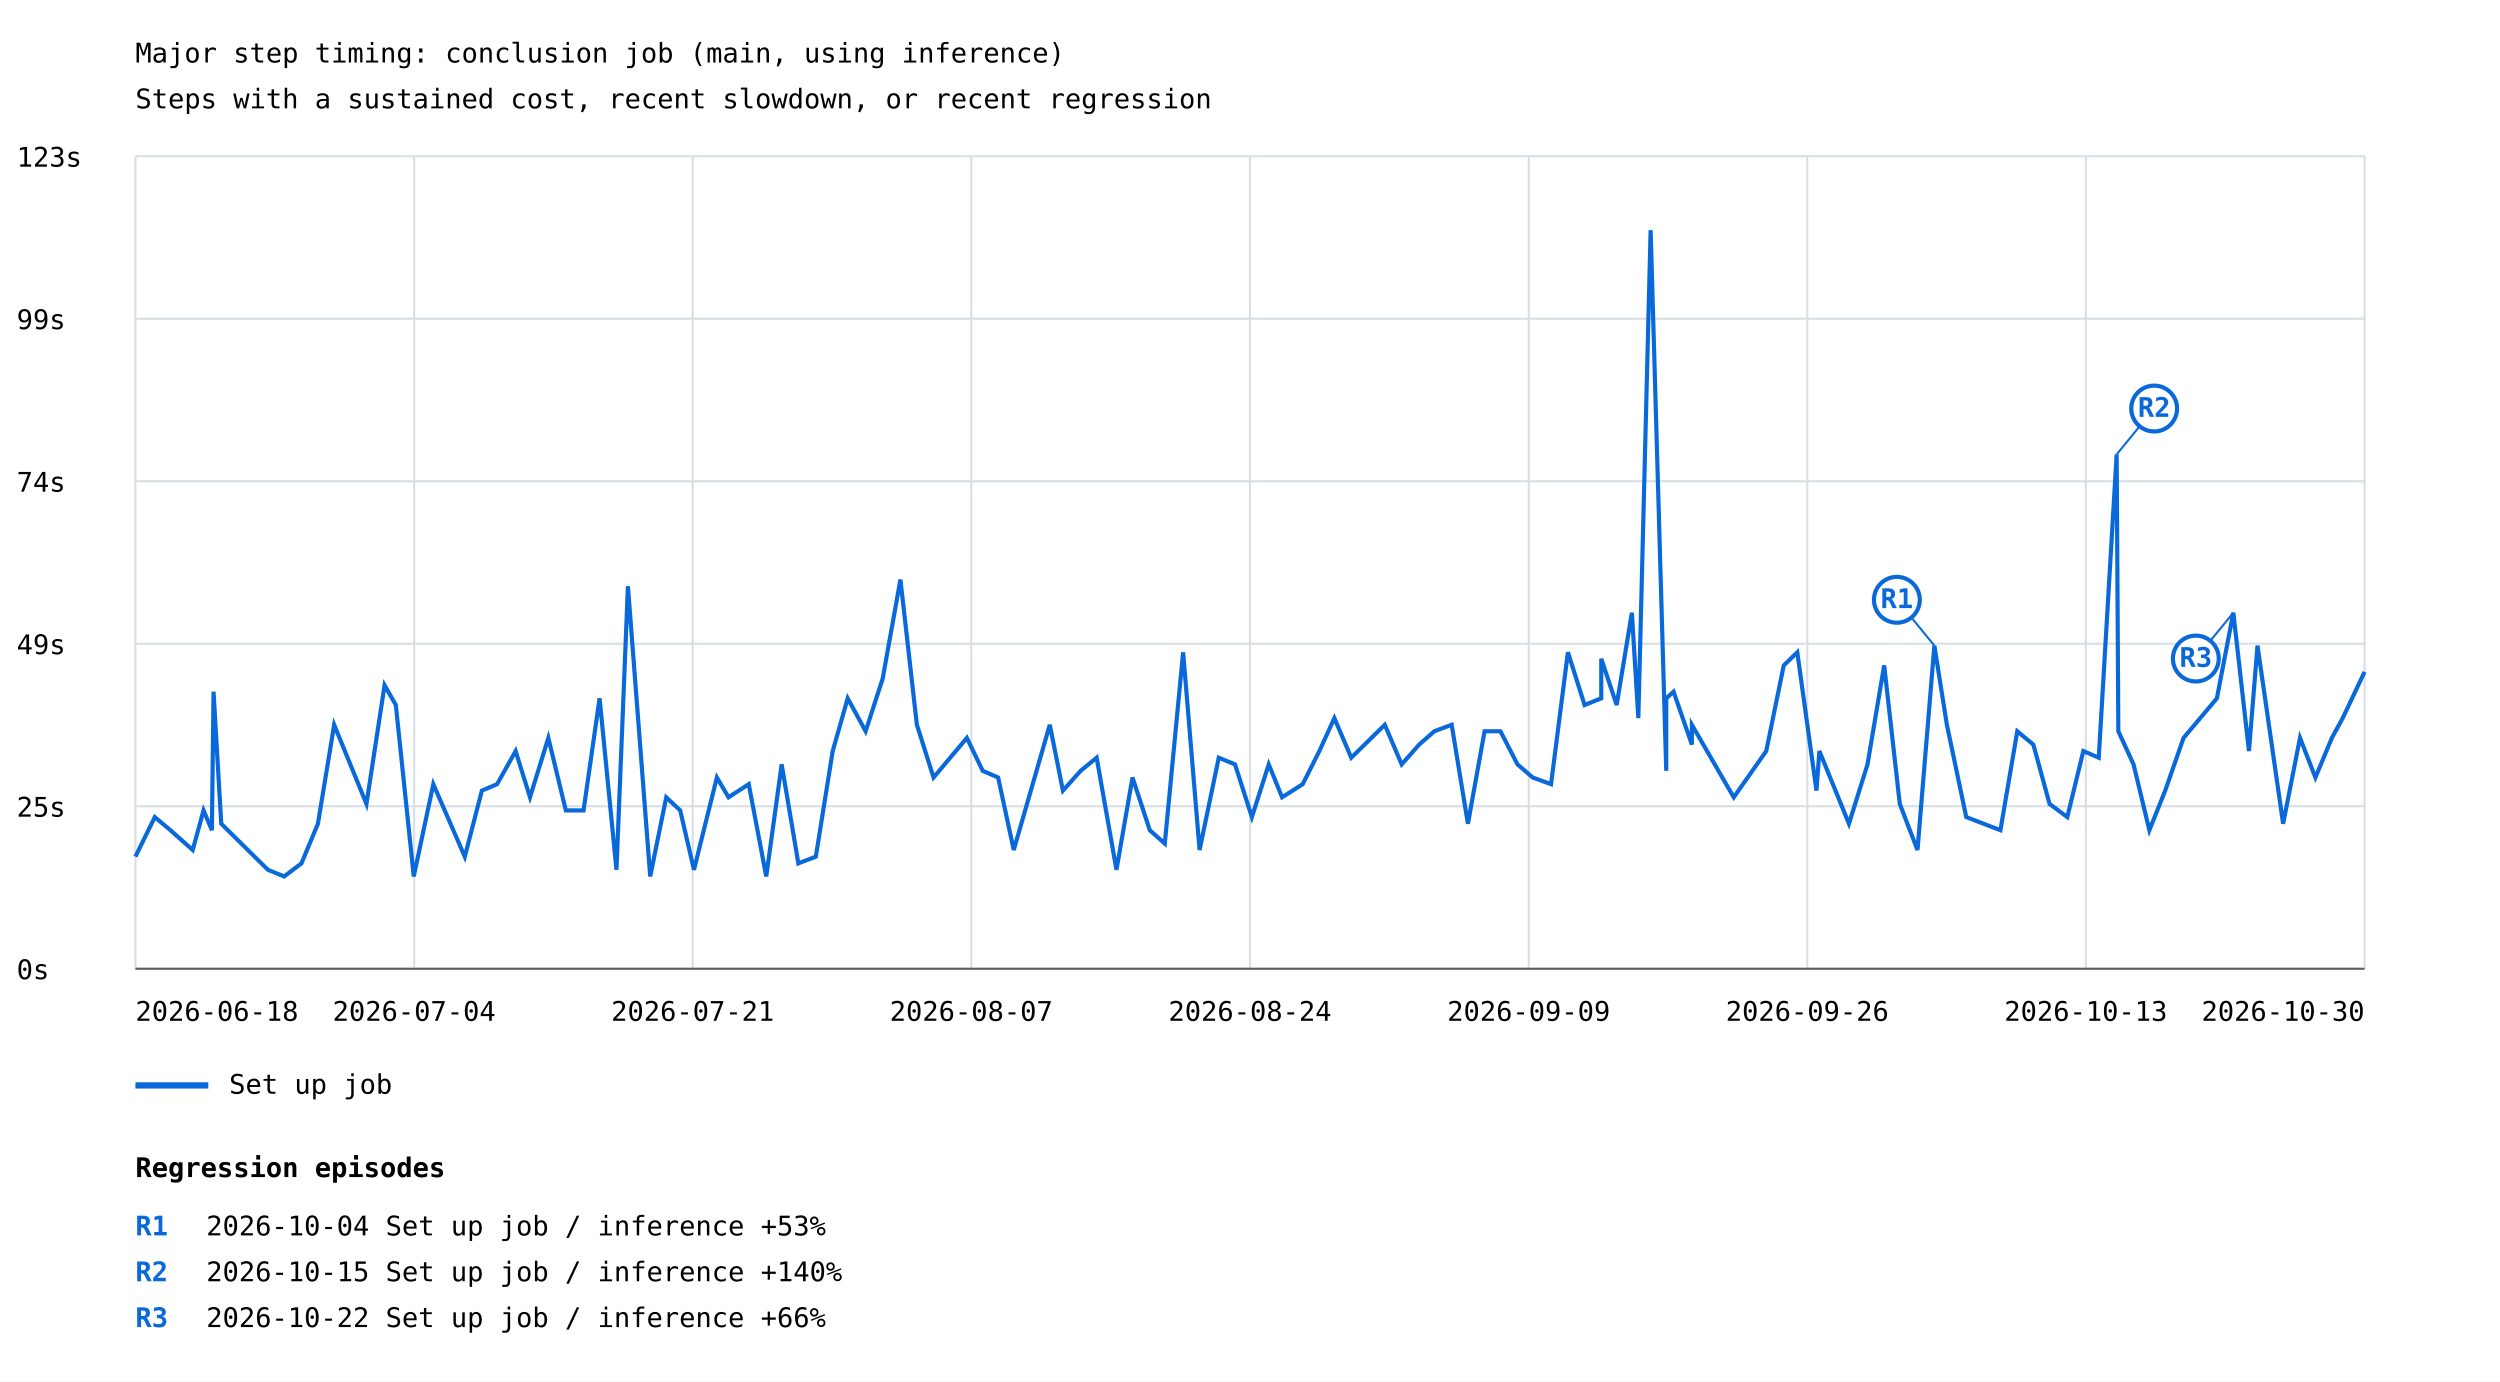
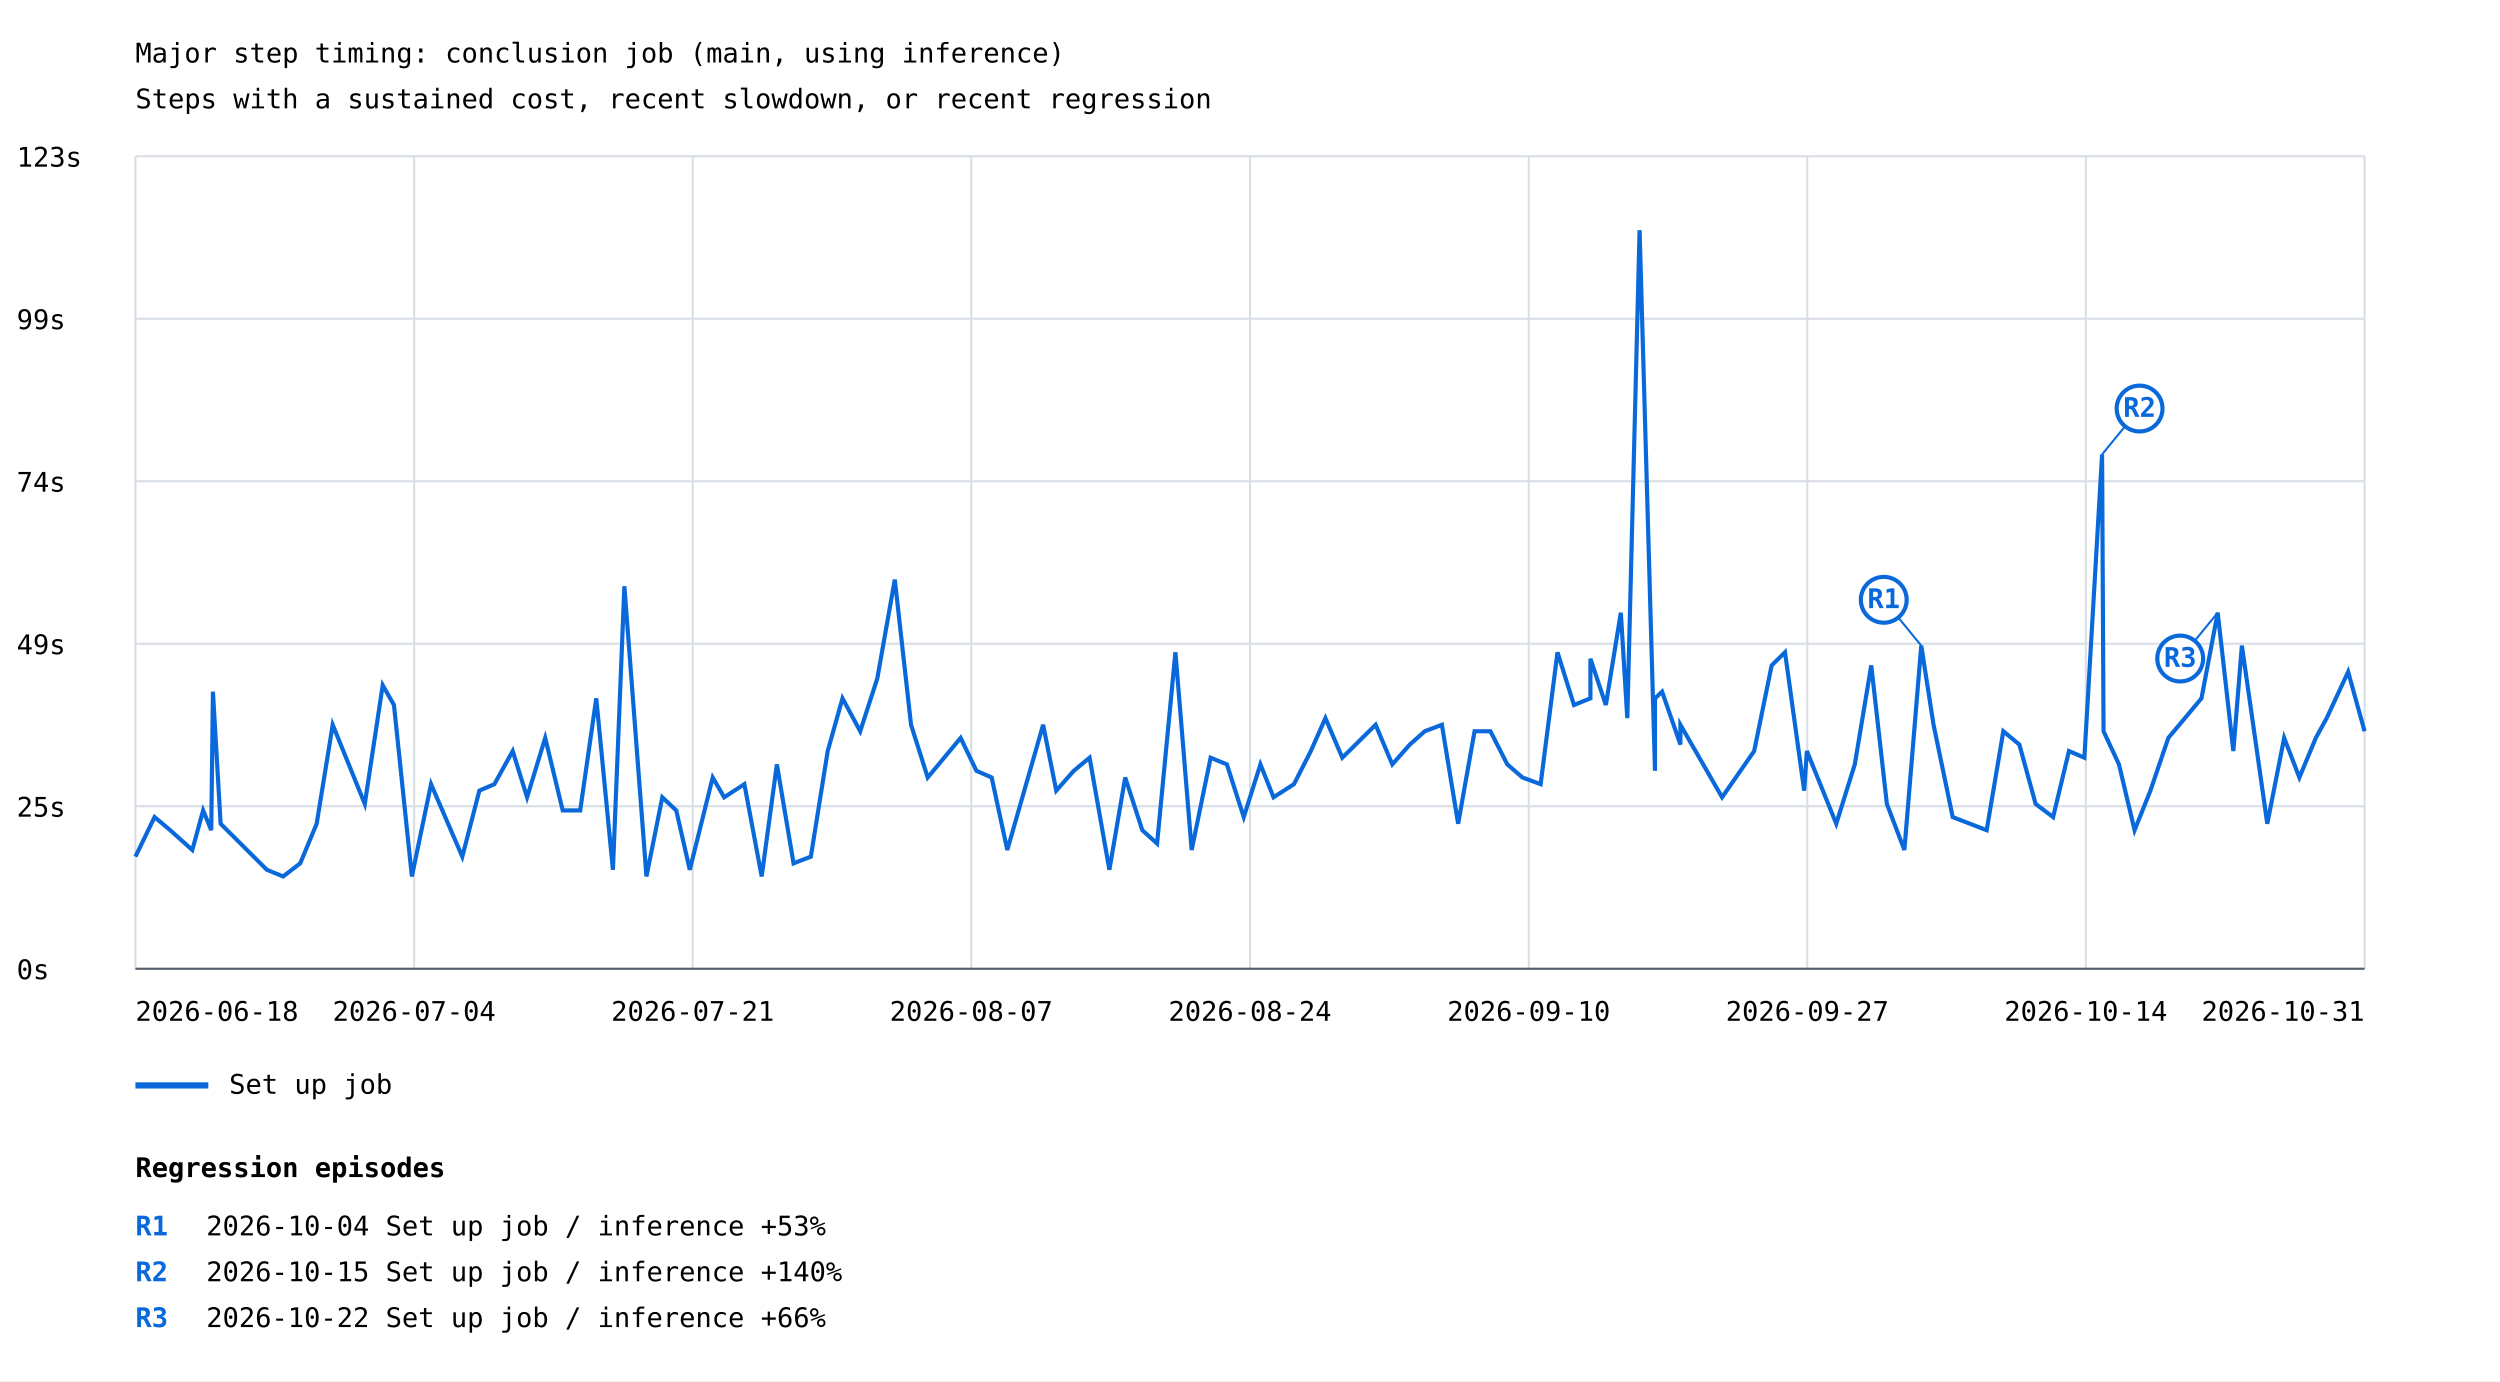
<svg xmlns="http://www.w3.org/2000/svg" width="1200" height="663" viewBox="0 0 1200 663">
  <rect width="100%" height="100%" fill="white" />
  <style>text{font-family:ui-monospace,monospace;font-size:13px}.axis{stroke:#57606a;stroke-width:1}.grid{stroke:#d8dee4;stroke-width:1}</style>
  <text x="65" y="30" font-size="20">Major step timing: conclusion job (main, using inference)</text>
  <text x="65" y="52">Steps with a sustained cost, recent slowdown, or recent regression</text>
  <line class="grid" x1="65" y1="465.0" x2="1135" y2="465.0" />
  <text x="8" y="470.0">0s</text>
  <line class="grid" x1="65" y1="387.0" x2="1135" y2="387.0" />
  <text x="8" y="392.0">25s</text>
  <line class="grid" x1="65" y1="309.0" x2="1135" y2="309.0" />
  <text x="8" y="314.0">49s</text>
  <line class="grid" x1="65" y1="231.0" x2="1135" y2="231.0" />
  <text x="8" y="236.0">74s</text>
  <line class="grid" x1="65" y1="153.0" x2="1135" y2="153.0" />
  <text x="8" y="158.0">99s</text>
  <line class="grid" x1="65" y1="75.0" x2="1135" y2="75.0" />
  <text x="8" y="80.0">123s</text>
  <line class="grid" x1="65.0" y1="75" x2="65.0" y2="465" />
  <line class="grid" x1="198.8" y1="75" x2="198.8" y2="465" />
  <line class="grid" x1="332.5" y1="75" x2="332.5" y2="465" />
  <line class="grid" x1="466.2" y1="75" x2="466.2" y2="465" />
  <line class="grid" x1="600.0" y1="75" x2="600.0" y2="465" />
  <line class="grid" x1="733.8" y1="75" x2="733.8" y2="465" />
  <line class="grid" x1="867.5" y1="75" x2="867.5" y2="465" />
  <line class="grid" x1="1001.2" y1="75" x2="1001.2" y2="465" />
  <line class="grid" x1="1135.0" y1="75" x2="1135.0" y2="465" />
-   <polyline points="65.0,411.2 74.3,392.2 81.8,398.5 92.5,408.0 97.7,389.0 101.7,398.5 102.5,332.0 106.2,395.4 128.6,417.5 136.4,420.7 144.7,414.4 152.6,395.4 160.4,347.9 175.9,385.9 184.6,328.9 190.0,338.4 198.6,420.7 208.0,376.4 223.1,411.2 231.3,379.5 238.6,376.4 247.5,360.5 254.4,382.7 263.2,354.2 271.6,389.0 280.1,389.0 287.8,335.2 295.9,417.5 301.4,281.4 312.1,420.7 319.8,382.7 326.5,389.0 333.1,417.5 344.1,373.2 349.7,382.7 359.4,376.4 367.8,420.7 375.2,366.9 383.2,414.4 391.6,411.2 399.7,360.5 406.9,335.2 415.5,351.0 423.7,325.7 432.2,278.2 440.1,347.9 448.1,373.2 464.1,354.2 471.7,370.0 479.1,373.2 486.6,408.0 503.9,347.9 510.2,379.5 518.7,370.0 526.4,363.7 535.9,417.5 543.6,373.2 551.9,398.5 559.1,404.9 567.9,313.1 575.8,408.0 585.0,363.7 592.8,366.9 600.9,392.2 609.0,366.9 615.4,382.7 625.3,376.4 633.3,360.5 640.5,344.7 648.6,363.7 664.7,347.9 672.8,366.9 681.2,357.4 688.5,351.0 696.8,347.9 704.6,395.4 712.6,351.0 720.2,351.0 728.4,366.9 735.7,373.2 744.5,376.4 752.6,313.1 760.6,338.4 768.6,335.2 768.6,316.2 776.0,338.4 783.3,294.1 786.4,344.7 792.3,110.5 799.8,370.0 799.8,335.2 803.3,332.0 812.1,357.4 812.1,347.9 832.2,382.7 847.8,360.5 856.2,319.4 862.7,313.1 871.9,379.5 873.3,360.5 887.5,395.4 896.4,366.9 904.4,319.4 911.9,385.9 920.4,408.0 928.5,309.9 934.5,347.9 943.8,392.2 960.2,398.5 968.3,351.0 976.0,357.4 983.8,385.9 992.3,392.2 1000.0,360.5 1007.4,363.7 1016.0,218.1 1016.8,351.0 1024.1,366.9 1031.7,398.5 1039.3,379.5 1048.1,354.2 1064.1,335.2 1072.0,294.1 1079.5,360.5 1083.6,309.9 1095.9,395.4 1104.0,354.2 1111.4,373.2 1119.3,354.2 1124.5,344.7 1135.0,322.5" fill="none" stroke="#0969da" stroke-width="2" />
-   <line x1="928.5" y1="309.9" x2="910.5" y2="287.9" stroke="#0969da" stroke-width="1" />
-   <circle cx="910.5" cy="287.9" r="11" fill="white" stroke="#0969da" stroke-width="2" />
-   <text x="910.5" y="291.9" fill="#0969da" font-size="10" font-weight="bold" text-anchor="middle">R1</text>
-   <line x1="1016.0" y1="218.1" x2="1034.0" y2="196.1" stroke="#0969da" stroke-width="1" />
-   <circle cx="1034.0" cy="196.1" r="11" fill="white" stroke="#0969da" stroke-width="2" />
-   <text x="1034.0" y="200.1" fill="#0969da" font-size="10" font-weight="bold" text-anchor="middle">R2</text>
-   <line x1="1072.0" y1="294.1" x2="1054.0" y2="316.1" stroke="#0969da" stroke-width="1" />
-   <circle cx="1054.0" cy="316.1" r="11" fill="white" stroke="#0969da" stroke-width="2" />
-   <text x="1054.0" y="320.1" fill="#0969da" font-size="10" font-weight="bold" text-anchor="middle">R3</text>
+   <polyline points="65.0,411.2 74.2,392.2 81.7,398.5 92.3,408.0 97.5,389.0 101.4,398.5 102.2,332.0 105.9,395.4 128.1,417.5 135.9,420.7 144.1,414.4 152.0,395.4 159.7,347.9 175.1,385.9 183.7,328.9 189.1,338.4 197.7,420.7 206.9,376.4 221.9,411.2 230.1,379.5 237.3,376.4 246.1,360.5 253.0,382.7 261.7,354.2 270.1,389.0 278.5,389.0 286.2,335.2 294.2,417.5 299.7,281.4 310.3,420.7 317.9,382.7 324.6,389.0 331.1,417.5 342.1,373.2 347.6,382.7 357.3,376.4 365.6,420.7 372.9,366.9 380.9,414.4 389.2,411.2 397.3,360.5 404.4,335.2 412.9,351.0 421.1,325.7 429.5,278.2 437.3,347.9 445.3,373.2 461.1,354.2 468.7,370.0 476.0,373.2 483.5,408.0 500.7,347.9 507.0,379.5 515.4,370.0 523.0,363.7 532.5,417.5 540.1,373.2 548.3,398.5 555.4,404.9 564.2,313.1 572.0,408.0 581.1,363.7 588.9,366.9 597.0,392.2 605.0,366.9 611.3,382.7 621.1,376.4 629.2,360.5 636.2,344.7 644.3,363.7 660.3,347.9 668.3,366.9 676.7,357.4 683.9,351.0 692.1,347.9 699.9,395.4 707.8,351.0 715.4,351.0 723.5,366.9 730.8,373.2 739.5,376.4 747.6,313.1 755.5,338.4 763.4,335.2 763.4,316.2 770.8,338.4 778.0,294.1 781.1,344.7 787.0,110.5 794.4,370.0 794.4,335.2 797.8,332.0 806.6,357.4 806.6,347.9 826.6,382.7 842.0,360.5 850.4,319.4 856.8,313.1 866.0,379.5 867.3,360.5 881.4,395.4 890.3,366.9 898.2,319.4 905.7,385.9 914.1,408.0 922.2,309.9 928.1,347.9 937.3,392.2 953.6,398.5 961.6,351.0 969.3,357.4 977.1,385.9 985.5,392.2 993.1,360.5 1000.5,363.7 1009.0,218.1 1009.7,351.0 1017.1,366.9 1024.6,398.5 1032.2,379.5 1040.8,354.2 1056.7,335.2 1064.5,294.1 1072.0,360.5 1076.1,309.9 1088.3,395.4 1096.4,354.2 1103.7,373.2 1111.6,354.2 1116.8,344.7 1127.1,322.5 1135.0,351.0" fill="none" stroke="#0969da" stroke-width="2" />
+   <line x1="922.2" y1="309.9" x2="904.2" y2="287.9" stroke="#0969da" stroke-width="1" />
+   <circle cx="904.2" cy="287.9" r="11" fill="white" stroke="#0969da" stroke-width="2" />
+   <text x="904.2" y="291.9" fill="#0969da" font-size="10" font-weight="bold" text-anchor="middle">R1</text>
+   <line x1="1009.0" y1="218.1" x2="1027.0" y2="196.1" stroke="#0969da" stroke-width="1" />
+   <circle cx="1027.0" cy="196.1" r="11" fill="white" stroke="#0969da" stroke-width="2" />
+   <text x="1027.0" y="200.1" fill="#0969da" font-size="10" font-weight="bold" text-anchor="middle">R2</text>
+   <line x1="1064.5" y1="294.1" x2="1046.5" y2="316.1" stroke="#0969da" stroke-width="1" />
+   <circle cx="1046.5" cy="316.1" r="11" fill="white" stroke="#0969da" stroke-width="2" />
+   <text x="1046.5" y="320.1" fill="#0969da" font-size="10" font-weight="bold" text-anchor="middle">R3</text>
  <line x1="65" y1="521" x2="100" y2="521" stroke="#0969da" stroke-width="3" />
  <text x="110" y="525">Set up job</text>
  <text x="65.0" y="490" text-anchor="start">2026-06-18</text>
  <text x="198.8" y="490" text-anchor="middle">2026-07-04</text>
  <text x="332.5" y="490" text-anchor="middle">2026-07-21</text>
  <text x="466.2" y="490" text-anchor="middle">2026-08-07</text>
  <text x="600.0" y="490" text-anchor="middle">2026-08-24</text>
-   <text x="733.8" y="490" text-anchor="middle">2026-09-09</text>
-   <text x="867.5" y="490" text-anchor="middle">2026-09-26</text>
-   <text x="1001.2" y="490" text-anchor="middle">2026-10-13</text>
-   <text x="1135.0" y="490" text-anchor="end">2026-10-30</text>
+   <text x="733.8" y="490" text-anchor="middle">2026-09-10</text>
+   <text x="867.5" y="490" text-anchor="middle">2026-09-27</text>
+   <text x="1001.2" y="490" text-anchor="middle">2026-10-14</text>
+   <text x="1135.0" y="490" text-anchor="end">2026-10-31</text>
  <line class="axis" x1="65" y1="465" x2="1135" y2="465" />
  <text x="65" y="565" font-size="16" font-weight="bold">Regression episodes</text>
  <text x="65" y="593" fill="#0969da" font-weight="bold">R1</text>
  <text x="99" y="593">2026-10-04  Set up job / inference  +53%</text>
  <text x="65" y="615" fill="#0969da" font-weight="bold">R2</text>
  <text x="99" y="615">2026-10-15  Set up job / inference  +140%</text>
  <text x="65" y="637" fill="#0969da" font-weight="bold">R3</text>
  <text x="99" y="637">2026-10-22  Set up job / inference  +66%</text>
</svg>
